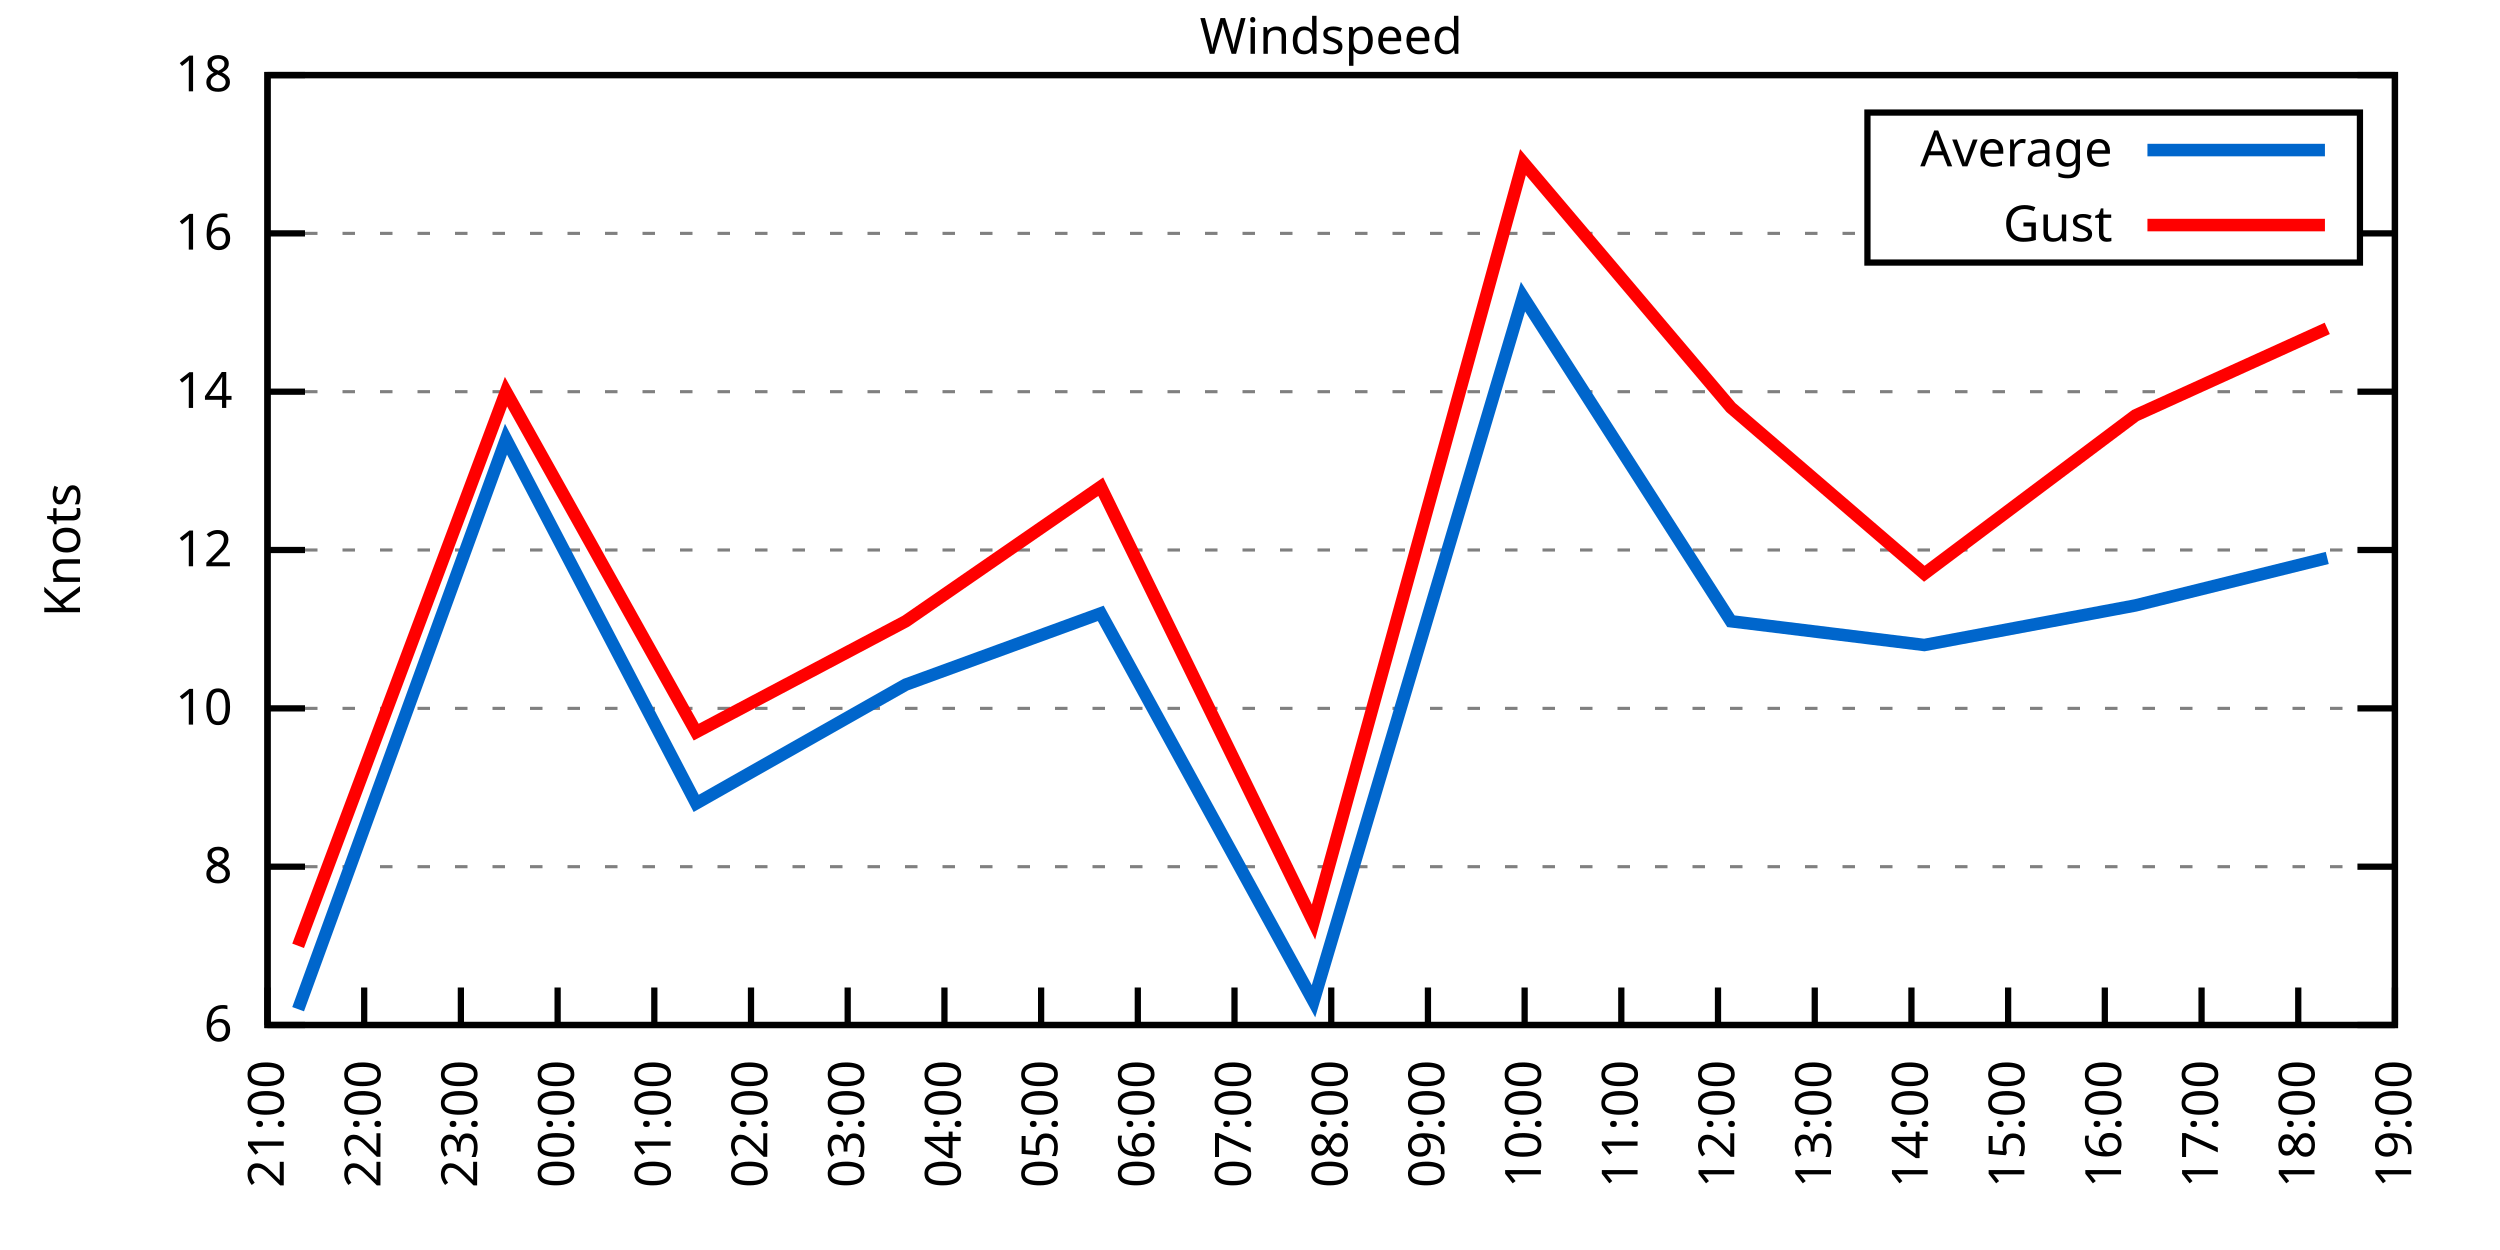
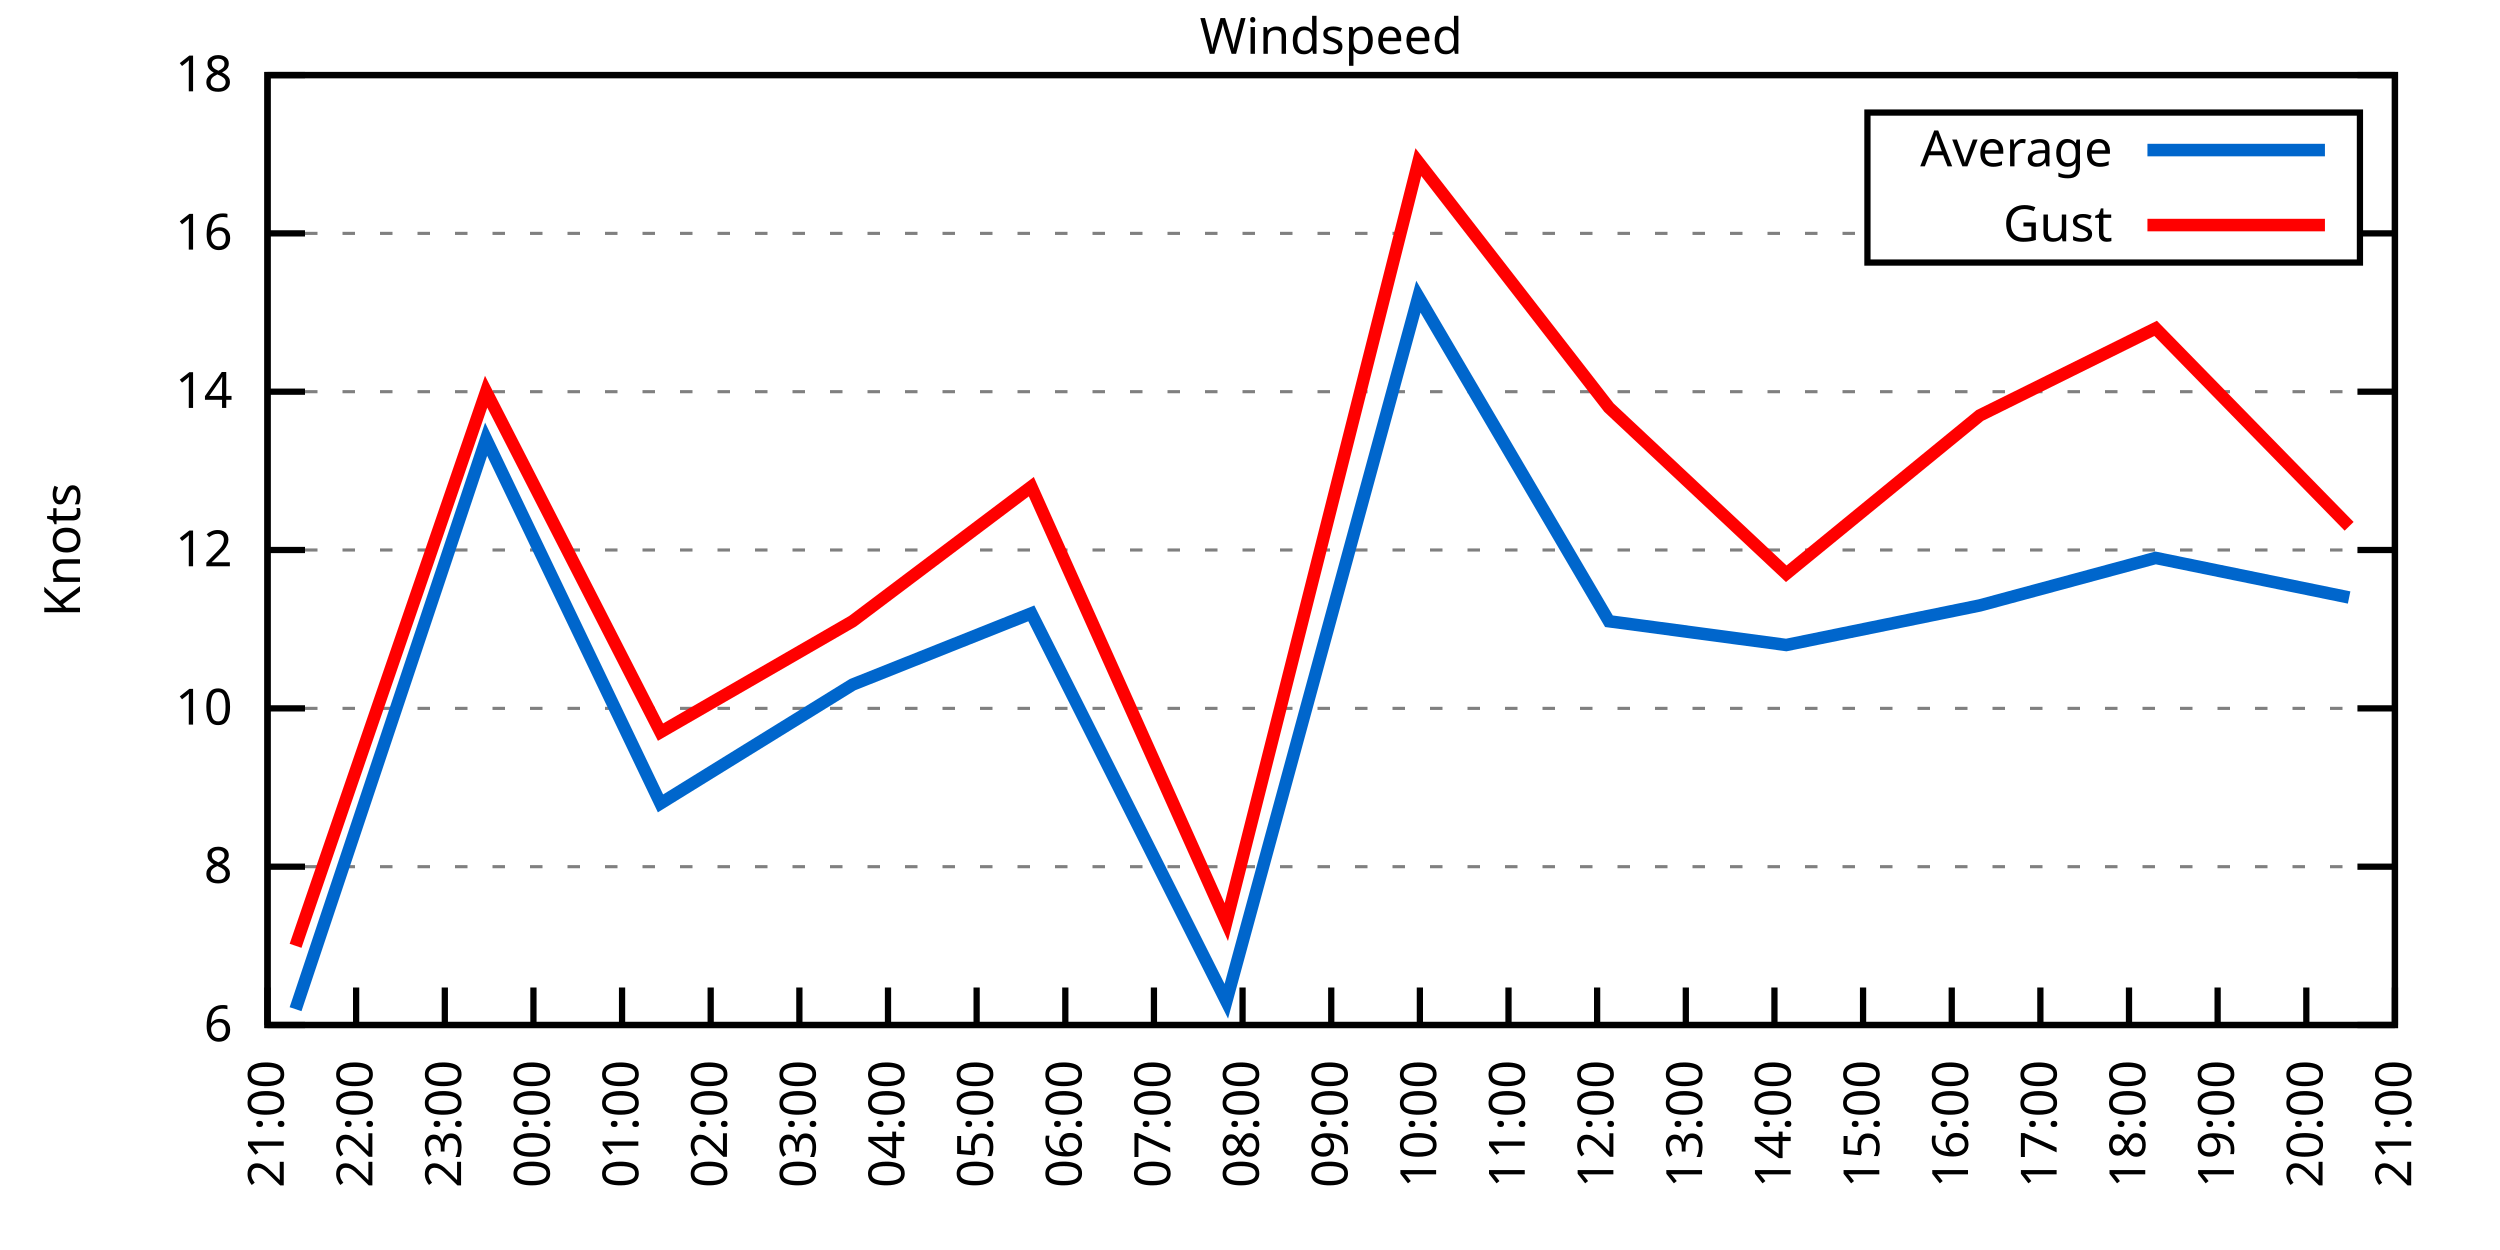
<svg xmlns="http://www.w3.org/2000/svg" xmlns:xlink="http://www.w3.org/1999/xlink" width="400" height="200" viewBox="0 0 400 200">
  <g id="gnuplot_canvas">
    <rect x="0" y="0" width="400" height="200" fill="none" />
    <defs>
      <circle id="gpDot" r="0.5" stroke-width="0.5" stroke="currentColor" />
      <path id="gpPt0" stroke-width="0.333" stroke="currentColor" d="M-1,0 h2 M0,-1 v2" />
      <path id="gpPt1" stroke-width="0.333" stroke="currentColor" d="M-1,-1 L1,1 M1,-1 L-1,1" />
      <path id="gpPt2" stroke-width="0.333" stroke="currentColor" d="M-1,0 L1,0 M0,-1 L0,1 M-1,-1 L1,1 M-1,1 L1,-1" />
      <rect id="gpPt3" stroke-width="0.333" stroke="currentColor" x="-1" y="-1" width="2" height="2" />
      <rect id="gpPt4" stroke-width="0.333" stroke="currentColor" fill="currentColor" x="-1" y="-1" width="2" height="2" />
      <circle id="gpPt5" stroke-width="0.333" stroke="currentColor" cx="0" cy="0" r="1" />
      <use xlink:href="#gpPt5" id="gpPt6" fill="currentColor" stroke="none" />
      <path id="gpPt7" stroke-width="0.333" stroke="currentColor" d="M0,-1.33 L-1.33,0.67 L1.33,0.67 z" />
      <use xlink:href="#gpPt7" id="gpPt8" fill="currentColor" stroke="none" />
      <use xlink:href="#gpPt7" id="gpPt9" stroke="currentColor" transform="rotate(180)" />
      <use xlink:href="#gpPt9" id="gpPt10" fill="currentColor" stroke="none" />
      <use xlink:href="#gpPt3" id="gpPt11" stroke="currentColor" transform="rotate(45)" />
      <use xlink:href="#gpPt11" id="gpPt12" fill="currentColor" stroke="none" />
      <path id="gpPt13" stroke-width="0.333" stroke="currentColor" d="M0,1.330 L1.265,0.411 L0.782,-1.067 L-0.782,-1.076 L-1.265,0.411 z" />
      <use xlink:href="#gpPt13" id="gpPt14" fill="currentColor" stroke="none" />
      <filter id="textbox" filterUnits="objectBoundingBox" x="0" y="0" height="1" width="1">
        <feFlood flood-color="white" flood-opacity="1" result="bgnd" />
        <feComposite in="SourceGraphic" in2="bgnd" operator="atop" />
      </filter>
      <filter id="greybox" filterUnits="objectBoundingBox" x="0" y="0" height="1" width="1">
        <feFlood flood-color="lightgrey" flood-opacity="1" result="grey" />
        <feComposite in="SourceGraphic" in2="grey" operator="atop" />
      </filter>
    </defs>
    <g fill="none" color="white" stroke="currentColor" stroke-width="1.00" stroke-linecap="butt" stroke-linejoin="miter">
</g>
    <g fill="none" color="black" stroke="currentColor" stroke-width="1.00" stroke-linecap="butt" stroke-linejoin="miter">
      <g stroke="none" shape-rendering="crispEdges">
        <polygon fill="rgb(255, 255, 255)" points="42.80,164.00 383.18,164.00 383.18,12.02 42.80,12.02 " />
      </g>
    </g>
    <g fill="none" color="black" stroke="currentColor" stroke-width="1.00" stroke-linecap="butt" stroke-linejoin="miter">
</g>
    <g fill="none" color="black" stroke="black" stroke-width="0.50" stroke-linecap="butt" stroke-linejoin="miter">
</g>
    <g fill="none" color="gray" stroke="currentColor" stroke-width="0.50" stroke-linecap="butt" stroke-linejoin="miter">
      <path stroke="gray" stroke-dasharray="2,4" class="gridline" d="M42.80,164.00 L383.19,164.00  " />
    </g>
    <g fill="none" color="gray" stroke="gray" stroke-width="1.00" stroke-linecap="butt" stroke-linejoin="miter">
</g>
    <g fill="none" color="black" stroke="currentColor" stroke-width="1.00" stroke-linecap="butt" stroke-linejoin="miter">
      <path stroke="black" d="M42.80,164.00 L48.80,164.00 M383.19,164.00 L377.19,164.00  " />
      <g transform="translate(37.20,166.60)" stroke="none" fill="black" font-family="Sans" font-size="8.00" text-anchor="end">
        <text>
          <tspan font-family="Sans"> 6</tspan>
        </text>
      </g>
    </g>
    <g fill="none" color="black" stroke="currentColor" stroke-width="1.00" stroke-linecap="butt" stroke-linejoin="miter">
</g>
    <g fill="none" color="black" stroke="black" stroke-width="0.50" stroke-linecap="butt" stroke-linejoin="miter">
</g>
    <g fill="none" color="gray" stroke="currentColor" stroke-width="0.50" stroke-linecap="butt" stroke-linejoin="miter">
      <path stroke="gray" stroke-dasharray="2,4" class="gridline" d="M42.80,138.67 L383.19,138.67  " />
    </g>
    <g fill="none" color="gray" stroke="gray" stroke-width="1.00" stroke-linecap="butt" stroke-linejoin="miter">
</g>
    <g fill="none" color="black" stroke="currentColor" stroke-width="1.00" stroke-linecap="butt" stroke-linejoin="miter">
      <path stroke="black" d="M42.80,138.67 L48.80,138.67 M383.19,138.67 L377.19,138.67  " />
      <g transform="translate(37.20,141.27)" stroke="none" fill="black" font-family="Sans" font-size="8.00" text-anchor="end">
        <text>
          <tspan font-family="Sans"> 8</tspan>
        </text>
      </g>
    </g>
    <g fill="none" color="black" stroke="currentColor" stroke-width="1.00" stroke-linecap="butt" stroke-linejoin="miter">
</g>
    <g fill="none" color="black" stroke="black" stroke-width="0.50" stroke-linecap="butt" stroke-linejoin="miter">
</g>
    <g fill="none" color="gray" stroke="currentColor" stroke-width="0.50" stroke-linecap="butt" stroke-linejoin="miter">
      <path stroke="gray" stroke-dasharray="2,4" class="gridline" d="M42.80,113.34 L383.19,113.34  " />
    </g>
    <g fill="none" color="gray" stroke="gray" stroke-width="1.00" stroke-linecap="butt" stroke-linejoin="miter">
</g>
    <g fill="none" color="black" stroke="currentColor" stroke-width="1.00" stroke-linecap="butt" stroke-linejoin="miter">
      <path stroke="black" d="M42.80,113.34 L48.80,113.34 M383.19,113.34 L377.19,113.34  " />
      <g transform="translate(37.20,115.94)" stroke="none" fill="black" font-family="Sans" font-size="8.00" text-anchor="end">
        <text>
          <tspan font-family="Sans"> 10</tspan>
        </text>
      </g>
    </g>
    <g fill="none" color="black" stroke="currentColor" stroke-width="1.00" stroke-linecap="butt" stroke-linejoin="miter">
</g>
    <g fill="none" color="black" stroke="black" stroke-width="0.50" stroke-linecap="butt" stroke-linejoin="miter">
</g>
    <g fill="none" color="gray" stroke="currentColor" stroke-width="0.50" stroke-linecap="butt" stroke-linejoin="miter">
      <path stroke="gray" stroke-dasharray="2,4" class="gridline" d="M42.80,88.00 L383.19,88.00  " />
    </g>
    <g fill="none" color="gray" stroke="gray" stroke-width="1.00" stroke-linecap="butt" stroke-linejoin="miter">
</g>
    <g fill="none" color="black" stroke="currentColor" stroke-width="1.00" stroke-linecap="butt" stroke-linejoin="miter">
      <path stroke="black" d="M42.80,88.00 L48.80,88.00 M383.19,88.00 L377.19,88.00  " />
      <g transform="translate(37.20,90.60)" stroke="none" fill="black" font-family="Sans" font-size="8.00" text-anchor="end">
        <text>
          <tspan font-family="Sans"> 12</tspan>
        </text>
      </g>
    </g>
    <g fill="none" color="black" stroke="currentColor" stroke-width="1.00" stroke-linecap="butt" stroke-linejoin="miter">
</g>
    <g fill="none" color="black" stroke="black" stroke-width="0.50" stroke-linecap="butt" stroke-linejoin="miter">
</g>
    <g fill="none" color="gray" stroke="currentColor" stroke-width="0.50" stroke-linecap="butt" stroke-linejoin="miter">
      <path stroke="gray" stroke-dasharray="2,4" class="gridline" d="M42.80,62.67 L383.19,62.67  " />
    </g>
    <g fill="none" color="gray" stroke="gray" stroke-width="1.00" stroke-linecap="butt" stroke-linejoin="miter">
</g>
    <g fill="none" color="black" stroke="currentColor" stroke-width="1.00" stroke-linecap="butt" stroke-linejoin="miter">
      <path stroke="black" d="M42.80,62.67 L48.80,62.67 M383.19,62.67 L377.19,62.67  " />
      <g transform="translate(37.20,65.27)" stroke="none" fill="black" font-family="Sans" font-size="8.00" text-anchor="end">
        <text>
          <tspan font-family="Sans"> 14</tspan>
        </text>
      </g>
    </g>
    <g fill="none" color="black" stroke="currentColor" stroke-width="1.00" stroke-linecap="butt" stroke-linejoin="miter">
</g>
    <g fill="none" color="black" stroke="black" stroke-width="0.50" stroke-linecap="butt" stroke-linejoin="miter">
</g>
    <g fill="none" color="gray" stroke="currentColor" stroke-width="0.50" stroke-linecap="butt" stroke-linejoin="miter">
      <path stroke="gray" stroke-dasharray="2,4" class="gridline" d="M42.80,37.34 L298.79,37.34 M377.59,37.34 L383.19,37.34  " />
    </g>
    <g fill="none" color="gray" stroke="gray" stroke-width="1.00" stroke-linecap="butt" stroke-linejoin="miter">
</g>
    <g fill="none" color="black" stroke="currentColor" stroke-width="1.00" stroke-linecap="butt" stroke-linejoin="miter">
      <path stroke="black" d="M42.80,37.34 L48.80,37.34 M383.19,37.34 L377.19,37.34  " />
      <g transform="translate(37.20,39.94)" stroke="none" fill="black" font-family="Sans" font-size="8.00" text-anchor="end">
        <text>
          <tspan font-family="Sans"> 16</tspan>
        </text>
      </g>
    </g>
    <g fill="none" color="black" stroke="currentColor" stroke-width="1.00" stroke-linecap="butt" stroke-linejoin="miter">
</g>
    <g fill="none" color="black" stroke="black" stroke-width="0.50" stroke-linecap="butt" stroke-linejoin="miter">
</g>
    <g fill="none" color="gray" stroke="currentColor" stroke-width="0.50" stroke-linecap="butt" stroke-linejoin="miter">
      <path stroke="gray" stroke-dasharray="2,4" class="gridline" d="M42.80,12.01 L383.19,12.01  " />
    </g>
    <g fill="none" color="gray" stroke="gray" stroke-width="1.00" stroke-linecap="butt" stroke-linejoin="miter">
</g>
    <g fill="none" color="black" stroke="currentColor" stroke-width="1.00" stroke-linecap="butt" stroke-linejoin="miter">
      <path stroke="black" d="M42.80,12.01 L48.80,12.01 M383.19,12.01 L377.19,12.01  " />
      <g transform="translate(37.20,14.61)" stroke="none" fill="black" font-family="Sans" font-size="8.00" text-anchor="end">
        <text>
          <tspan font-family="Sans"> 18</tspan>
        </text>
      </g>
    </g>
    <g fill="none" color="black" stroke="currentColor" stroke-width="1.00" stroke-linecap="butt" stroke-linejoin="miter">
      <path stroke="black" d="M42.80,164.00 L42.80,158.00  " />
      <g transform="translate(45.40,169.60) rotate(270.00)" stroke="none" fill="black" font-family="Sans" font-size="8.00" text-anchor="end">
        <text>
          <tspan font-family="Sans">21:00</tspan>
        </text>
      </g>
    </g>
    <g fill="none" color="black" stroke="currentColor" stroke-width="1.00" stroke-linecap="butt" stroke-linejoin="miter">
-       <path stroke="black" d="M58.27,164.00 L58.27,158.00  " />
-       <g transform="translate(60.87,169.60) rotate(270.00)" stroke="none" fill="black" font-family="Sans" font-size="8.00" text-anchor="end">
+       <path stroke="black" d="M56.98,164.00 L56.98,158.00  " />
+       <g transform="translate(59.58,169.60) rotate(270.00)" stroke="none" fill="black" font-family="Sans" font-size="8.00" text-anchor="end">
        <text>
          <tspan font-family="Sans">22:00</tspan>
        </text>
      </g>
    </g>
    <g fill="none" color="black" stroke="currentColor" stroke-width="1.00" stroke-linecap="butt" stroke-linejoin="miter">
-       <path stroke="black" d="M73.74,164.00 L73.74,158.00  " />
-       <g transform="translate(76.34,169.60) rotate(270.00)" stroke="none" fill="black" font-family="Sans" font-size="8.00" text-anchor="end">
+       <path stroke="black" d="M71.17,164.00 L71.17,158.00  " />
+       <g transform="translate(73.77,169.60) rotate(270.00)" stroke="none" fill="black" font-family="Sans" font-size="8.00" text-anchor="end">
        <text>
          <tspan font-family="Sans">23:00</tspan>
        </text>
      </g>
    </g>
    <g fill="none" color="black" stroke="currentColor" stroke-width="1.00" stroke-linecap="butt" stroke-linejoin="miter">
-       <path stroke="black" d="M89.22,164.00 L89.22,158.00  " />
-       <g transform="translate(91.82,169.60) rotate(270.00)" stroke="none" fill="black" font-family="Sans" font-size="8.00" text-anchor="end">
+       <path stroke="black" d="M85.35,164.00 L85.35,158.00  " />
+       <g transform="translate(87.95,169.60) rotate(270.00)" stroke="none" fill="black" font-family="Sans" font-size="8.00" text-anchor="end">
        <text>
          <tspan font-family="Sans">00:00</tspan>
        </text>
      </g>
    </g>
    <g fill="none" color="black" stroke="currentColor" stroke-width="1.00" stroke-linecap="butt" stroke-linejoin="miter">
-       <path stroke="black" d="M104.69,164.00 L104.69,158.00  " />
-       <g transform="translate(107.29,169.60) rotate(270.00)" stroke="none" fill="black" font-family="Sans" font-size="8.00" text-anchor="end">
+       <path stroke="black" d="M99.53,164.00 L99.53,158.00  " />
+       <g transform="translate(102.13,169.60) rotate(270.00)" stroke="none" fill="black" font-family="Sans" font-size="8.00" text-anchor="end">
        <text>
          <tspan font-family="Sans">01:00</tspan>
        </text>
      </g>
    </g>
    <g fill="none" color="black" stroke="currentColor" stroke-width="1.00" stroke-linecap="butt" stroke-linejoin="miter">
-       <path stroke="black" d="M120.16,164.00 L120.16,158.00  " />
-       <g transform="translate(122.76,169.60) rotate(270.00)" stroke="none" fill="black" font-family="Sans" font-size="8.00" text-anchor="end">
+       <path stroke="black" d="M113.71,164.00 L113.71,158.00  " />
+       <g transform="translate(116.31,169.60) rotate(270.00)" stroke="none" fill="black" font-family="Sans" font-size="8.00" text-anchor="end">
        <text>
          <tspan font-family="Sans">02:00</tspan>
        </text>
      </g>
    </g>
    <g fill="none" color="black" stroke="currentColor" stroke-width="1.00" stroke-linecap="butt" stroke-linejoin="miter">
-       <path stroke="black" d="M135.63,164.00 L135.63,158.00  " />
-       <g transform="translate(138.23,169.60) rotate(270.00)" stroke="none" fill="black" font-family="Sans" font-size="8.00" text-anchor="end">
+       <path stroke="black" d="M127.90,164.00 L127.90,158.00  " />
+       <g transform="translate(130.50,169.60) rotate(270.00)" stroke="none" fill="black" font-family="Sans" font-size="8.00" text-anchor="end">
        <text>
          <tspan font-family="Sans">03:00</tspan>
        </text>
      </g>
    </g>
    <g fill="none" color="black" stroke="currentColor" stroke-width="1.00" stroke-linecap="butt" stroke-linejoin="miter">
-       <path stroke="black" d="M151.11,164.00 L151.11,158.00  " />
-       <g transform="translate(153.71,169.60) rotate(270.00)" stroke="none" fill="black" font-family="Sans" font-size="8.00" text-anchor="end">
+       <path stroke="black" d="M142.08,164.00 L142.08,158.00  " />
+       <g transform="translate(144.68,169.60) rotate(270.00)" stroke="none" fill="black" font-family="Sans" font-size="8.00" text-anchor="end">
        <text>
          <tspan font-family="Sans">04:00</tspan>
        </text>
      </g>
    </g>
    <g fill="none" color="black" stroke="currentColor" stroke-width="1.00" stroke-linecap="butt" stroke-linejoin="miter">
-       <path stroke="black" d="M166.58,164.00 L166.58,158.00  " />
-       <g transform="translate(169.18,169.60) rotate(270.00)" stroke="none" fill="black" font-family="Sans" font-size="8.00" text-anchor="end">
+       <path stroke="black" d="M156.26,164.00 L156.26,158.00  " />
+       <g transform="translate(158.86,169.60) rotate(270.00)" stroke="none" fill="black" font-family="Sans" font-size="8.00" text-anchor="end">
        <text>
          <tspan font-family="Sans">05:00</tspan>
        </text>
      </g>
    </g>
    <g fill="none" color="black" stroke="currentColor" stroke-width="1.00" stroke-linecap="butt" stroke-linejoin="miter">
-       <path stroke="black" d="M182.05,164.00 L182.05,158.00  " />
-       <g transform="translate(184.65,169.60) rotate(270.00)" stroke="none" fill="black" font-family="Sans" font-size="8.00" text-anchor="end">
+       <path stroke="black" d="M170.45,164.00 L170.45,158.00  " />
+       <g transform="translate(173.05,169.60) rotate(270.00)" stroke="none" fill="black" font-family="Sans" font-size="8.00" text-anchor="end">
        <text>
          <tspan font-family="Sans">06:00</tspan>
        </text>
      </g>
    </g>
    <g fill="none" color="black" stroke="currentColor" stroke-width="1.00" stroke-linecap="butt" stroke-linejoin="miter">
-       <path stroke="black" d="M197.52,164.00 L197.52,158.00  " />
-       <g transform="translate(200.12,169.60) rotate(270.00)" stroke="none" fill="black" font-family="Sans" font-size="8.00" text-anchor="end">
+       <path stroke="black" d="M184.63,164.00 L184.63,158.00  " />
+       <g transform="translate(187.23,169.60) rotate(270.00)" stroke="none" fill="black" font-family="Sans" font-size="8.00" text-anchor="end">
        <text>
          <tspan font-family="Sans">07:00</tspan>
+         </text>
+       </g>
+     </g>
+     <g fill="none" color="black" stroke="currentColor" stroke-width="1.00" stroke-linecap="butt" stroke-linejoin="miter">
+       <path stroke="black" d="M198.81,164.00 L198.81,158.00  " />
+       <g transform="translate(201.41,169.60) rotate(270.00)" stroke="none" fill="black" font-family="Sans" font-size="8.00" text-anchor="end">
+         <text>
+           <tspan font-family="Sans">08:00</tspan>
        </text>
      </g>
    </g>
    <g fill="none" color="black" stroke="currentColor" stroke-width="1.00" stroke-linecap="butt" stroke-linejoin="miter">
      <path stroke="black" d="M213.00,164.00 L213.00,158.00  " />
      <g transform="translate(215.60,169.60) rotate(270.00)" stroke="none" fill="black" font-family="Sans" font-size="8.00" text-anchor="end">
        <text>
-           <tspan font-family="Sans">08:00</tspan>
-         </text>
-       </g>
-     </g>
-     <g fill="none" color="black" stroke="currentColor" stroke-width="1.00" stroke-linecap="butt" stroke-linejoin="miter">
-       <path stroke="black" d="M228.47,164.00 L228.47,158.00  " />
-       <g transform="translate(231.07,169.60) rotate(270.00)" stroke="none" fill="black" font-family="Sans" font-size="8.00" text-anchor="end">
-         <text>
          <tspan font-family="Sans">09:00</tspan>
        </text>
      </g>
    </g>
    <g fill="none" color="black" stroke="currentColor" stroke-width="1.00" stroke-linecap="butt" stroke-linejoin="miter">
-       <path stroke="black" d="M243.94,164.00 L243.94,158.00  " />
-       <g transform="translate(246.54,169.60) rotate(270.00)" stroke="none" fill="black" font-family="Sans" font-size="8.00" text-anchor="end">
+       <path stroke="black" d="M227.18,164.00 L227.18,158.00  " />
+       <g transform="translate(229.78,169.60) rotate(270.00)" stroke="none" fill="black" font-family="Sans" font-size="8.00" text-anchor="end">
        <text>
          <tspan font-family="Sans">10:00</tspan>
        </text>
      </g>
    </g>
    <g fill="none" color="black" stroke="currentColor" stroke-width="1.00" stroke-linecap="butt" stroke-linejoin="miter">
-       <path stroke="black" d="M259.41,164.00 L259.41,158.00  " />
-       <g transform="translate(262.01,169.60) rotate(270.00)" stroke="none" fill="black" font-family="Sans" font-size="8.00" text-anchor="end">
+       <path stroke="black" d="M241.36,164.00 L241.36,158.00  " />
+       <g transform="translate(243.96,169.60) rotate(270.00)" stroke="none" fill="black" font-family="Sans" font-size="8.00" text-anchor="end">
        <text>
          <tspan font-family="Sans">11:00</tspan>
        </text>
      </g>
    </g>
    <g fill="none" color="black" stroke="currentColor" stroke-width="1.00" stroke-linecap="butt" stroke-linejoin="miter">
-       <path stroke="black" d="M274.88,164.00 L274.88,158.00  " />
-       <g transform="translate(277.48,169.60) rotate(270.00)" stroke="none" fill="black" font-family="Sans" font-size="8.00" text-anchor="end">
+       <path stroke="black" d="M255.54,164.00 L255.54,158.00  " />
+       <g transform="translate(258.14,169.60) rotate(270.00)" stroke="none" fill="black" font-family="Sans" font-size="8.00" text-anchor="end">
        <text>
          <tspan font-family="Sans">12:00</tspan>
        </text>
      </g>
    </g>
    <g fill="none" color="black" stroke="currentColor" stroke-width="1.00" stroke-linecap="butt" stroke-linejoin="miter">
-       <path stroke="black" d="M290.36,164.00 L290.36,158.00  " />
-       <g transform="translate(292.96,169.60) rotate(270.00)" stroke="none" fill="black" font-family="Sans" font-size="8.00" text-anchor="end">
+       <path stroke="black" d="M269.73,164.00 L269.73,158.00  " />
+       <g transform="translate(272.33,169.60) rotate(270.00)" stroke="none" fill="black" font-family="Sans" font-size="8.00" text-anchor="end">
        <text>
          <tspan font-family="Sans">13:00</tspan>
        </text>
      </g>
    </g>
    <g fill="none" color="black" stroke="currentColor" stroke-width="1.00" stroke-linecap="butt" stroke-linejoin="miter">
-       <path stroke="black" d="M305.83,164.00 L305.83,158.00  " />
-       <g transform="translate(308.43,169.60) rotate(270.00)" stroke="none" fill="black" font-family="Sans" font-size="8.00" text-anchor="end">
+       <path stroke="black" d="M283.91,164.00 L283.91,158.00  " />
+       <g transform="translate(286.51,169.60) rotate(270.00)" stroke="none" fill="black" font-family="Sans" font-size="8.00" text-anchor="end">
        <text>
          <tspan font-family="Sans">14:00</tspan>
        </text>
      </g>
    </g>
    <g fill="none" color="black" stroke="currentColor" stroke-width="1.00" stroke-linecap="butt" stroke-linejoin="miter">
-       <path stroke="black" d="M321.30,164.00 L321.30,158.00  " />
-       <g transform="translate(323.90,169.60) rotate(270.00)" stroke="none" fill="black" font-family="Sans" font-size="8.00" text-anchor="end">
+       <path stroke="black" d="M298.09,164.00 L298.09,158.00  " />
+       <g transform="translate(300.69,169.60) rotate(270.00)" stroke="none" fill="black" font-family="Sans" font-size="8.00" text-anchor="end">
        <text>
          <tspan font-family="Sans">15:00</tspan>
        </text>
      </g>
    </g>
    <g fill="none" color="black" stroke="currentColor" stroke-width="1.00" stroke-linecap="butt" stroke-linejoin="miter">
-       <path stroke="black" d="M336.77,164.00 L336.77,158.00  " />
-       <g transform="translate(339.37,169.60) rotate(270.00)" stroke="none" fill="black" font-family="Sans" font-size="8.00" text-anchor="end">
+       <path stroke="black" d="M312.28,164.00 L312.28,158.00  " />
+       <g transform="translate(314.88,169.60) rotate(270.00)" stroke="none" fill="black" font-family="Sans" font-size="8.00" text-anchor="end">
        <text>
          <tspan font-family="Sans">16:00</tspan>
        </text>
      </g>
    </g>
    <g fill="none" color="black" stroke="currentColor" stroke-width="1.00" stroke-linecap="butt" stroke-linejoin="miter">
-       <path stroke="black" d="M352.25,164.00 L352.25,158.00  " />
-       <g transform="translate(354.85,169.60) rotate(270.00)" stroke="none" fill="black" font-family="Sans" font-size="8.00" text-anchor="end">
+       <path stroke="black" d="M326.46,164.00 L326.46,158.00  " />
+       <g transform="translate(329.06,169.60) rotate(270.00)" stroke="none" fill="black" font-family="Sans" font-size="8.00" text-anchor="end">
        <text>
          <tspan font-family="Sans">17:00</tspan>
        </text>
      </g>
    </g>
    <g fill="none" color="black" stroke="currentColor" stroke-width="1.00" stroke-linecap="butt" stroke-linejoin="miter">
-       <path stroke="black" d="M367.72,164.00 L367.72,158.00  " />
-       <g transform="translate(370.32,169.60) rotate(270.00)" stroke="none" fill="black" font-family="Sans" font-size="8.00" text-anchor="end">
+       <path stroke="black" d="M340.64,164.00 L340.64,158.00  " />
+       <g transform="translate(343.24,169.60) rotate(270.00)" stroke="none" fill="black" font-family="Sans" font-size="8.00" text-anchor="end">
        <text>
          <tspan font-family="Sans">18:00</tspan>
+         </text>
+       </g>
+     </g>
+     <g fill="none" color="black" stroke="currentColor" stroke-width="1.00" stroke-linecap="butt" stroke-linejoin="miter">
+       <path stroke="black" d="M354.82,164.00 L354.82,158.00  " />
+       <g transform="translate(357.42,169.60) rotate(270.00)" stroke="none" fill="black" font-family="Sans" font-size="8.00" text-anchor="end">
+         <text>
+           <tspan font-family="Sans">19:00</tspan>
+         </text>
+       </g>
+     </g>
+     <g fill="none" color="black" stroke="currentColor" stroke-width="1.00" stroke-linecap="butt" stroke-linejoin="miter">
+       <path stroke="black" d="M369.01,164.00 L369.01,158.00  " />
+       <g transform="translate(371.61,169.60) rotate(270.00)" stroke="none" fill="black" font-family="Sans" font-size="8.00" text-anchor="end">
+         <text>
+           <tspan font-family="Sans">20:00</tspan>
        </text>
      </g>
    </g>
    <g fill="none" color="black" stroke="currentColor" stroke-width="1.00" stroke-linecap="butt" stroke-linejoin="miter">
      <path stroke="black" d="M383.19,164.00 L383.19,158.00  " />
      <g transform="translate(385.79,169.60) rotate(270.00)" stroke="none" fill="black" font-family="Sans" font-size="8.00" text-anchor="end">
        <text>
-           <tspan font-family="Sans">19:00</tspan>
+           <tspan font-family="Sans">21:00</tspan>
        </text>
      </g>
    </g>
    <g fill="none" color="black" stroke="currentColor" stroke-width="1.00" stroke-linecap="butt" stroke-linejoin="miter">
</g>
    <g fill="none" color="black" stroke="currentColor" stroke-width="1.00" stroke-linecap="butt" stroke-linejoin="miter">
      <path stroke="black" d="M42.80,12.01 L42.80,164.00 L383.19,164.00 L383.19,12.01 L42.80,12.01 Z  " />
    </g>
    <g fill="none" color="black" stroke="currentColor" stroke-width="1.00" stroke-linecap="butt" stroke-linejoin="miter">
</g>
    <g fill="none" color="black" stroke="currentColor" stroke-width="1.00" stroke-linecap="butt" stroke-linejoin="miter">
      <path stroke="black" d="M298.79,42.01 L298.79,18.01 L377.59,18.01 L377.59,42.01 L298.79,42.01 Z  " />
    </g>
    <g id="Windspeed_plot_1">
      <g fill="none" color="white" stroke="black" stroke-width="2.00" stroke-linecap="butt" stroke-linejoin="miter">
</g>
      <g fill="none" color="black" stroke="currentColor" stroke-width="2.00" stroke-linecap="butt" stroke-linejoin="miter">
        <g transform="translate(337.99,26.61)" stroke="none" fill="black" font-family="Sans" font-size="8.00" text-anchor="end">
          <text>
            <tspan font-family="Sans">Average</tspan>
          </text>
        </g>
      </g>
      <g fill="none" color="black" stroke="currentColor" stroke-width="2.00" stroke-linecap="butt" stroke-linejoin="miter">
-         <path stroke="rgb(  0, 102, 204)" d="M343.59,24.01 L371.99,24.01 M47.70,161.47 L80.96,70.27 L111.39,128.54 L144.92,109.54 L176.12,98.14 L210.16,160.20   L243.68,47.47 L276.95,99.40 L307.89,103.20 L341.67,96.87 L372.36,89.27  " />
+         <path stroke="rgb(  0, 102, 204)" d="M343.59,24.01 L371.99,24.01 M47.29,161.47 L77.78,70.27 L105.68,128.54 L136.41,109.54 L165.01,98.14 L196.21,160.20   L226.94,47.47 L257.43,99.40 L285.80,103.20 L316.77,96.87 L344.90,89.27 L375.86,95.60  " />
      </g>
    </g>
    <g id="Windspeed_plot_2">
      <g fill="none" color="black" stroke="currentColor" stroke-width="2.00" stroke-linecap="butt" stroke-linejoin="miter">
        <g transform="translate(337.99,38.61)" stroke="none" fill="black" font-family="Sans" font-size="8.00" text-anchor="end">
          <text>
            <tspan font-family="Sans">Gust</tspan>
          </text>
        </g>
      </g>
      <g fill="none" color="black" stroke="currentColor" stroke-width="2.00" stroke-linecap="butt" stroke-linejoin="miter">
-         <path stroke="rgb(255,   0,   0)" d="M343.59,36.01 L371.99,36.01 M47.70,151.33 L80.96,62.67 L111.39,117.14 L144.92,99.40 L176.12,77.87 L210.16,147.53   L243.68,25.94 L276.95,65.21 L307.89,91.80 L341.67,66.47 L372.36,52.54  " />
+         <path stroke="rgb(255,   0,   0)" d="M343.59,36.01 L371.99,36.01 M47.29,151.33 L77.78,62.67 L105.68,117.14 L136.41,99.40 L165.01,77.87 L196.21,147.53   L226.94,25.94 L257.43,65.21 L285.80,91.80 L316.77,66.47 L344.90,52.54 L375.86,84.21  " />
      </g>
    </g>
    <g fill="none" color="black" stroke="currentColor" stroke-width="2.00" stroke-linecap="butt" stroke-linejoin="miter">
</g>
    <g fill="none" color="black" stroke="black" stroke-width="1.00" stroke-linecap="butt" stroke-linejoin="miter">
</g>
    <g fill="none" color="black" stroke="currentColor" stroke-width="1.00" stroke-linecap="butt" stroke-linejoin="miter">
      <path stroke="black" d="M42.80,12.01 L42.80,164.00 L383.19,164.00 L383.19,12.01 L42.80,12.01 Z  " />
      <g transform="translate(12.80,88.01) rotate(270.00)" stroke="none" fill="black" font-family="Sans" font-size="8.00" text-anchor="middle">
        <text>
          <tspan font-family="Sans">Knots</tspan>
        </text>
      </g>
    </g>
    <g fill="none" color="black" stroke="currentColor" stroke-width="1.00" stroke-linecap="butt" stroke-linejoin="miter">
</g>
    <g fill="none" color="black" stroke="currentColor" stroke-width="1.00" stroke-linecap="butt" stroke-linejoin="miter">
      <g transform="translate(212.99,8.61)" stroke="none" fill="black" font-family="Sans" font-size="8.00" text-anchor="middle">
        <text>
          <tspan font-family="Sans">Windspeed</tspan>
        </text>
      </g>
    </g>
    <g fill="none" color="black" stroke="currentColor" stroke-width="1.00" stroke-linecap="butt" stroke-linejoin="miter">
</g>
  </g>
</svg>
